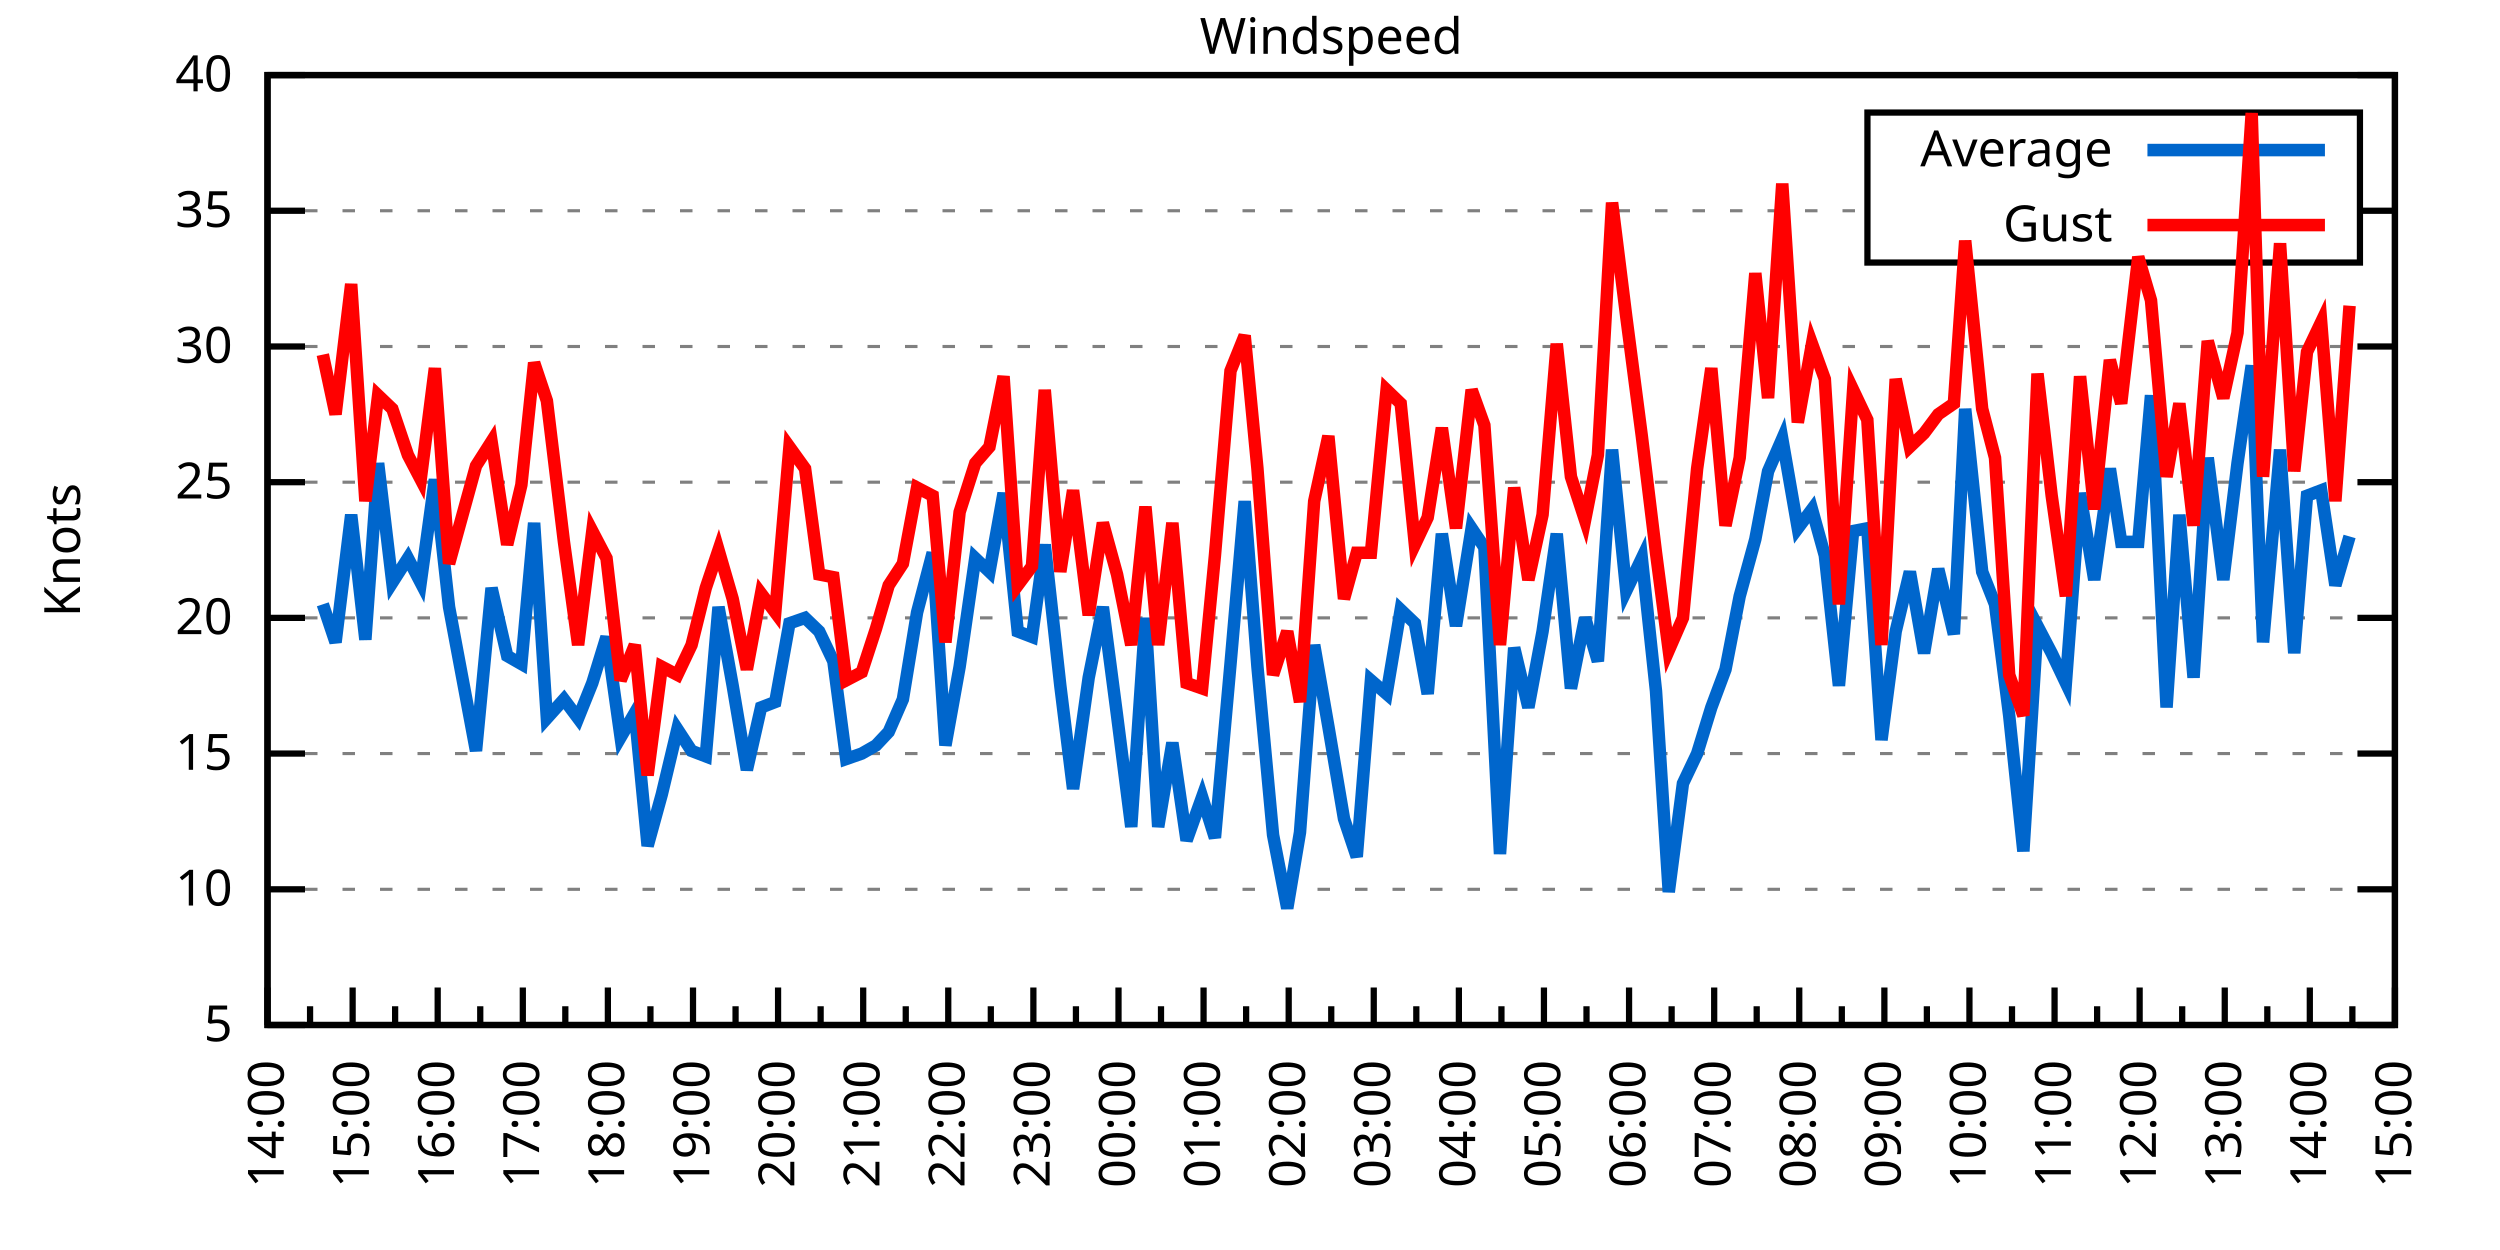
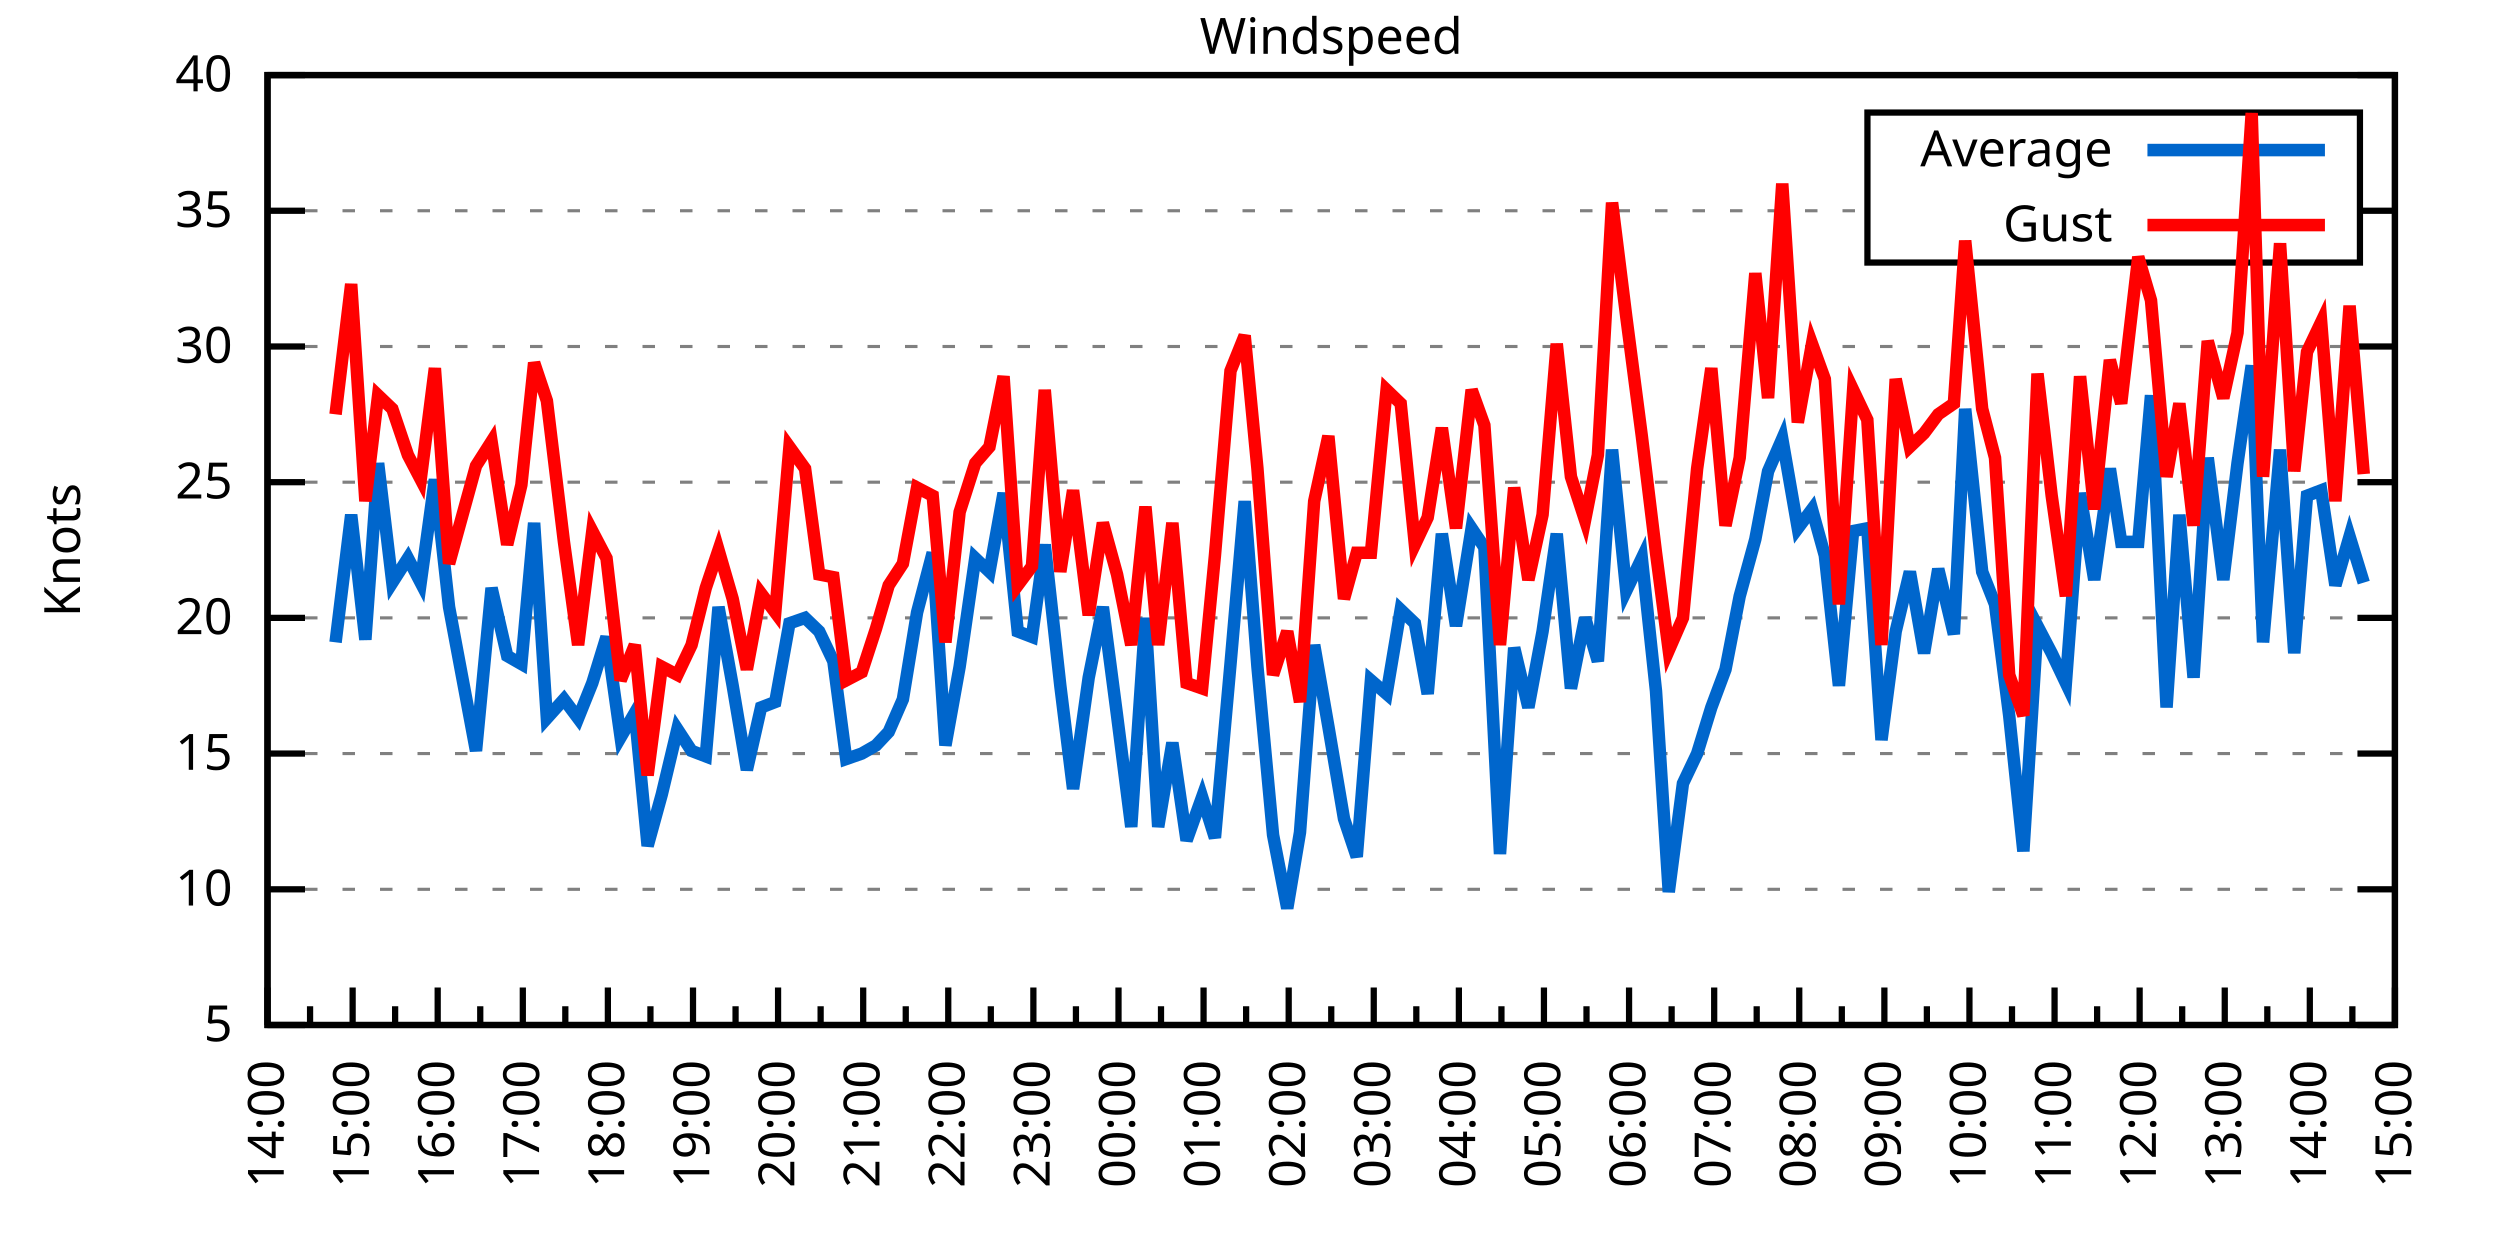
<svg xmlns="http://www.w3.org/2000/svg" xmlns:xlink="http://www.w3.org/1999/xlink" width="400" height="200" viewBox="0 0 400 200">
  <g id="gnuplot_canvas">
    <rect x="0" y="0" width="400" height="200" fill="none" />
    <defs>
      <circle id="gpDot" r="0.5" stroke-width="0.5" stroke="currentColor" />
      <path id="gpPt0" stroke-width="0.333" stroke="currentColor" d="M-1,0 h2 M0,-1 v2" />
      <path id="gpPt1" stroke-width="0.333" stroke="currentColor" d="M-1,-1 L1,1 M1,-1 L-1,1" />
      <path id="gpPt2" stroke-width="0.333" stroke="currentColor" d="M-1,0 L1,0 M0,-1 L0,1 M-1,-1 L1,1 M-1,1 L1,-1" />
      <rect id="gpPt3" stroke-width="0.333" stroke="currentColor" x="-1" y="-1" width="2" height="2" />
      <rect id="gpPt4" stroke-width="0.333" stroke="currentColor" fill="currentColor" x="-1" y="-1" width="2" height="2" />
      <circle id="gpPt5" stroke-width="0.333" stroke="currentColor" cx="0" cy="0" r="1" />
      <use xlink:href="#gpPt5" id="gpPt6" fill="currentColor" stroke="none" />
      <path id="gpPt7" stroke-width="0.333" stroke="currentColor" d="M0,-1.33 L-1.33,0.67 L1.33,0.67 z" />
      <use xlink:href="#gpPt7" id="gpPt8" fill="currentColor" stroke="none" />
      <use xlink:href="#gpPt7" id="gpPt9" stroke="currentColor" transform="rotate(180)" />
      <use xlink:href="#gpPt9" id="gpPt10" fill="currentColor" stroke="none" />
      <use xlink:href="#gpPt3" id="gpPt11" stroke="currentColor" transform="rotate(45)" />
      <use xlink:href="#gpPt11" id="gpPt12" fill="currentColor" stroke="none" />
      <path id="gpPt13" stroke-width="0.333" stroke="currentColor" d="M0,1.330 L1.265,0.411 L0.782,-1.067 L-0.782,-1.076 L-1.265,0.411 z" />
      <use xlink:href="#gpPt13" id="gpPt14" fill="currentColor" stroke="none" />
      <filter id="textbox" filterUnits="objectBoundingBox" x="0" y="0" height="1" width="1">
        <feFlood flood-color="white" flood-opacity="1" result="bgnd" />
        <feComposite in="SourceGraphic" in2="bgnd" operator="atop" />
      </filter>
      <filter id="greybox" filterUnits="objectBoundingBox" x="0" y="0" height="1" width="1">
        <feFlood flood-color="lightgrey" flood-opacity="1" result="grey" />
        <feComposite in="SourceGraphic" in2="grey" operator="atop" />
      </filter>
    </defs>
    <g fill="none" color="white" stroke="currentColor" stroke-width="1.00" stroke-linecap="butt" stroke-linejoin="miter">
</g>
    <g fill="none" color="black" stroke="currentColor" stroke-width="1.00" stroke-linecap="butt" stroke-linejoin="miter">
      <g stroke="none" shape-rendering="crispEdges">
        <polygon fill="rgb(255, 255, 255)" points="42.80,164.00 383.18,164.00 383.18,12.02 42.80,12.02 " />
      </g>
    </g>
    <g fill="none" color="black" stroke="currentColor" stroke-width="1.00" stroke-linecap="butt" stroke-linejoin="miter">
</g>
    <g fill="none" color="black" stroke="black" stroke-width="0.50" stroke-linecap="butt" stroke-linejoin="miter">
</g>
    <g fill="none" color="gray" stroke="currentColor" stroke-width="0.50" stroke-linecap="butt" stroke-linejoin="miter">
      <path stroke="gray" stroke-dasharray="2,4" class="gridline" d="M42.80,164.00 L383.19,164.00  " />
    </g>
    <g fill="none" color="gray" stroke="gray" stroke-width="1.00" stroke-linecap="butt" stroke-linejoin="miter">
</g>
    <g fill="none" color="black" stroke="currentColor" stroke-width="1.00" stroke-linecap="butt" stroke-linejoin="miter">
      <path stroke="black" d="M42.80,164.00 L48.80,164.00 M383.19,164.00 L377.19,164.00  " />
      <g transform="translate(37.20,166.60)" stroke="none" fill="black" font-family="Sans" font-size="8.00" text-anchor="end">
        <text>
          <tspan font-family="Sans"> 5</tspan>
        </text>
      </g>
    </g>
    <g fill="none" color="black" stroke="currentColor" stroke-width="1.00" stroke-linecap="butt" stroke-linejoin="miter">
</g>
    <g fill="none" color="black" stroke="black" stroke-width="0.50" stroke-linecap="butt" stroke-linejoin="miter">
</g>
    <g fill="none" color="gray" stroke="currentColor" stroke-width="0.50" stroke-linecap="butt" stroke-linejoin="miter">
      <path stroke="gray" stroke-dasharray="2,4" class="gridline" d="M42.80,142.29 L383.19,142.29  " />
    </g>
    <g fill="none" color="gray" stroke="gray" stroke-width="1.00" stroke-linecap="butt" stroke-linejoin="miter">
</g>
    <g fill="none" color="black" stroke="currentColor" stroke-width="1.00" stroke-linecap="butt" stroke-linejoin="miter">
      <path stroke="black" d="M42.80,142.29 L48.80,142.29 M383.19,142.29 L377.19,142.29  " />
      <g transform="translate(37.20,144.89)" stroke="none" fill="black" font-family="Sans" font-size="8.00" text-anchor="end">
        <text>
          <tspan font-family="Sans"> 10</tspan>
        </text>
      </g>
    </g>
    <g fill="none" color="black" stroke="currentColor" stroke-width="1.00" stroke-linecap="butt" stroke-linejoin="miter">
</g>
    <g fill="none" color="black" stroke="black" stroke-width="0.50" stroke-linecap="butt" stroke-linejoin="miter">
</g>
    <g fill="none" color="gray" stroke="currentColor" stroke-width="0.50" stroke-linecap="butt" stroke-linejoin="miter">
      <path stroke="gray" stroke-dasharray="2,4" class="gridline" d="M42.80,120.57 L383.19,120.57  " />
    </g>
    <g fill="none" color="gray" stroke="gray" stroke-width="1.00" stroke-linecap="butt" stroke-linejoin="miter">
</g>
    <g fill="none" color="black" stroke="currentColor" stroke-width="1.00" stroke-linecap="butt" stroke-linejoin="miter">
      <path stroke="black" d="M42.80,120.57 L48.80,120.57 M383.19,120.57 L377.19,120.57  " />
      <g transform="translate(37.20,123.17)" stroke="none" fill="black" font-family="Sans" font-size="8.00" text-anchor="end">
        <text>
          <tspan font-family="Sans"> 15</tspan>
        </text>
      </g>
    </g>
    <g fill="none" color="black" stroke="currentColor" stroke-width="1.00" stroke-linecap="butt" stroke-linejoin="miter">
</g>
    <g fill="none" color="black" stroke="black" stroke-width="0.50" stroke-linecap="butt" stroke-linejoin="miter">
</g>
    <g fill="none" color="gray" stroke="currentColor" stroke-width="0.50" stroke-linecap="butt" stroke-linejoin="miter">
      <path stroke="gray" stroke-dasharray="2,4" class="gridline" d="M42.80,98.86 L383.19,98.86  " />
    </g>
    <g fill="none" color="gray" stroke="gray" stroke-width="1.00" stroke-linecap="butt" stroke-linejoin="miter">
</g>
    <g fill="none" color="black" stroke="currentColor" stroke-width="1.00" stroke-linecap="butt" stroke-linejoin="miter">
      <path stroke="black" d="M42.80,98.86 L48.80,98.86 M383.19,98.86 L377.19,98.86  " />
      <g transform="translate(37.20,101.46)" stroke="none" fill="black" font-family="Sans" font-size="8.00" text-anchor="end">
        <text>
          <tspan font-family="Sans"> 20</tspan>
        </text>
      </g>
    </g>
    <g fill="none" color="black" stroke="currentColor" stroke-width="1.00" stroke-linecap="butt" stroke-linejoin="miter">
</g>
    <g fill="none" color="black" stroke="black" stroke-width="0.50" stroke-linecap="butt" stroke-linejoin="miter">
</g>
    <g fill="none" color="gray" stroke="currentColor" stroke-width="0.50" stroke-linecap="butt" stroke-linejoin="miter">
      <path stroke="gray" stroke-dasharray="2,4" class="gridline" d="M42.80,77.15 L383.19,77.15  " />
    </g>
    <g fill="none" color="gray" stroke="gray" stroke-width="1.00" stroke-linecap="butt" stroke-linejoin="miter">
</g>
    <g fill="none" color="black" stroke="currentColor" stroke-width="1.00" stroke-linecap="butt" stroke-linejoin="miter">
      <path stroke="black" d="M42.80,77.15 L48.80,77.15 M383.19,77.15 L377.19,77.15  " />
      <g transform="translate(37.20,79.75)" stroke="none" fill="black" font-family="Sans" font-size="8.00" text-anchor="end">
        <text>
          <tspan font-family="Sans"> 25</tspan>
        </text>
      </g>
    </g>
    <g fill="none" color="black" stroke="currentColor" stroke-width="1.00" stroke-linecap="butt" stroke-linejoin="miter">
</g>
    <g fill="none" color="black" stroke="black" stroke-width="0.50" stroke-linecap="butt" stroke-linejoin="miter">
</g>
    <g fill="none" color="gray" stroke="currentColor" stroke-width="0.50" stroke-linecap="butt" stroke-linejoin="miter">
      <path stroke="gray" stroke-dasharray="2,4" class="gridline" d="M42.80,55.44 L383.19,55.44  " />
    </g>
    <g fill="none" color="gray" stroke="gray" stroke-width="1.00" stroke-linecap="butt" stroke-linejoin="miter">
</g>
    <g fill="none" color="black" stroke="currentColor" stroke-width="1.00" stroke-linecap="butt" stroke-linejoin="miter">
      <path stroke="black" d="M42.80,55.44 L48.80,55.44 M383.19,55.44 L377.19,55.44  " />
      <g transform="translate(37.20,58.04)" stroke="none" fill="black" font-family="Sans" font-size="8.00" text-anchor="end">
        <text>
          <tspan font-family="Sans"> 30</tspan>
        </text>
      </g>
    </g>
    <g fill="none" color="black" stroke="currentColor" stroke-width="1.00" stroke-linecap="butt" stroke-linejoin="miter">
</g>
    <g fill="none" color="black" stroke="black" stroke-width="0.50" stroke-linecap="butt" stroke-linejoin="miter">
</g>
    <g fill="none" color="gray" stroke="currentColor" stroke-width="0.50" stroke-linecap="butt" stroke-linejoin="miter">
      <path stroke="gray" stroke-dasharray="2,4" class="gridline" d="M42.80,33.72 L298.79,33.72 M377.59,33.72 L383.19,33.72  " />
    </g>
    <g fill="none" color="gray" stroke="gray" stroke-width="1.00" stroke-linecap="butt" stroke-linejoin="miter">
</g>
    <g fill="none" color="black" stroke="currentColor" stroke-width="1.00" stroke-linecap="butt" stroke-linejoin="miter">
      <path stroke="black" d="M42.80,33.72 L48.80,33.72 M383.19,33.72 L377.19,33.72  " />
      <g transform="translate(37.20,36.32)" stroke="none" fill="black" font-family="Sans" font-size="8.00" text-anchor="end">
        <text>
          <tspan font-family="Sans"> 35</tspan>
        </text>
      </g>
    </g>
    <g fill="none" color="black" stroke="currentColor" stroke-width="1.00" stroke-linecap="butt" stroke-linejoin="miter">
</g>
    <g fill="none" color="black" stroke="black" stroke-width="0.50" stroke-linecap="butt" stroke-linejoin="miter">
</g>
    <g fill="none" color="gray" stroke="currentColor" stroke-width="0.50" stroke-linecap="butt" stroke-linejoin="miter">
      <path stroke="gray" stroke-dasharray="2,4" class="gridline" d="M42.80,12.01 L383.19,12.01  " />
    </g>
    <g fill="none" color="gray" stroke="gray" stroke-width="1.00" stroke-linecap="butt" stroke-linejoin="miter">
</g>
    <g fill="none" color="black" stroke="currentColor" stroke-width="1.00" stroke-linecap="butt" stroke-linejoin="miter">
      <path stroke="black" d="M42.80,12.01 L48.80,12.01 M383.19,12.01 L377.19,12.01  " />
      <g transform="translate(37.20,14.61)" stroke="none" fill="black" font-family="Sans" font-size="8.00" text-anchor="end">
        <text>
          <tspan font-family="Sans"> 40</tspan>
        </text>
      </g>
    </g>
    <g fill="none" color="black" stroke="currentColor" stroke-width="1.00" stroke-linecap="butt" stroke-linejoin="miter">
      <path stroke="black" d="M42.80,164.00 L42.80,158.00  " />
      <g transform="translate(45.40,169.60) rotate(270)" stroke="none" fill="black" font-family="Sans" font-size="8.00" text-anchor="end">
        <text>
          <tspan font-family="Sans">14:00</tspan>
        </text>
      </g>
    </g>
    <g fill="none" color="black" stroke="currentColor" stroke-width="1.00" stroke-linecap="butt" stroke-linejoin="miter">
      <path stroke="black" d="M49.61,164.00 L49.61,161.00 M56.42,164.00 L56.42,158.00  " />
      <g transform="translate(59.02,169.60) rotate(270)" stroke="none" fill="black" font-family="Sans" font-size="8.00" text-anchor="end">
        <text>
          <tspan font-family="Sans">15:00</tspan>
        </text>
      </g>
    </g>
    <g fill="none" color="black" stroke="currentColor" stroke-width="1.00" stroke-linecap="butt" stroke-linejoin="miter">
      <path stroke="black" d="M63.22,164.00 L63.22,161.00 M70.03,164.00 L70.03,158.00  " />
      <g transform="translate(72.63,169.60) rotate(270)" stroke="none" fill="black" font-family="Sans" font-size="8.00" text-anchor="end">
        <text>
          <tspan font-family="Sans">16:00</tspan>
        </text>
      </g>
    </g>
    <g fill="none" color="black" stroke="currentColor" stroke-width="1.00" stroke-linecap="butt" stroke-linejoin="miter">
      <path stroke="black" d="M76.84,164.00 L76.84,161.00 M83.65,164.00 L83.65,158.00  " />
      <g transform="translate(86.25,169.60) rotate(270)" stroke="none" fill="black" font-family="Sans" font-size="8.00" text-anchor="end">
        <text>
          <tspan font-family="Sans">17:00</tspan>
        </text>
      </g>
    </g>
    <g fill="none" color="black" stroke="currentColor" stroke-width="1.00" stroke-linecap="butt" stroke-linejoin="miter">
      <path stroke="black" d="M90.45,164.00 L90.45,161.00 M97.26,164.00 L97.26,158.00  " />
      <g transform="translate(99.86,169.60) rotate(270)" stroke="none" fill="black" font-family="Sans" font-size="8.00" text-anchor="end">
        <text>
          <tspan font-family="Sans">18:00</tspan>
        </text>
      </g>
    </g>
    <g fill="none" color="black" stroke="currentColor" stroke-width="1.00" stroke-linecap="butt" stroke-linejoin="miter">
      <path stroke="black" d="M104.07,164.00 L104.07,161.00 M110.88,164.00 L110.88,158.00  " />
      <g transform="translate(113.48,169.60) rotate(270)" stroke="none" fill="black" font-family="Sans" font-size="8.00" text-anchor="end">
        <text>
          <tspan font-family="Sans">19:00</tspan>
        </text>
      </g>
    </g>
    <g fill="none" color="black" stroke="currentColor" stroke-width="1.00" stroke-linecap="butt" stroke-linejoin="miter">
      <path stroke="black" d="M117.69,164.00 L117.69,161.00 M124.49,164.00 L124.49,158.00  " />
      <g transform="translate(127.09,169.60) rotate(270)" stroke="none" fill="black" font-family="Sans" font-size="8.00" text-anchor="end">
        <text>
          <tspan font-family="Sans">20:00</tspan>
        </text>
      </g>
    </g>
    <g fill="none" color="black" stroke="currentColor" stroke-width="1.00" stroke-linecap="butt" stroke-linejoin="miter">
      <path stroke="black" d="M131.30,164.00 L131.30,161.00 M138.11,164.00 L138.11,158.00  " />
      <g transform="translate(140.71,169.60) rotate(270)" stroke="none" fill="black" font-family="Sans" font-size="8.00" text-anchor="end">
        <text>
          <tspan font-family="Sans">21:00</tspan>
        </text>
      </g>
    </g>
    <g fill="none" color="black" stroke="currentColor" stroke-width="1.00" stroke-linecap="butt" stroke-linejoin="miter">
      <path stroke="black" d="M144.92,164.00 L144.92,161.00 M151.72,164.00 L151.72,158.00  " />
      <g transform="translate(154.32,169.60) rotate(270)" stroke="none" fill="black" font-family="Sans" font-size="8.00" text-anchor="end">
        <text>
          <tspan font-family="Sans">22:00</tspan>
        </text>
      </g>
    </g>
    <g fill="none" color="black" stroke="currentColor" stroke-width="1.00" stroke-linecap="butt" stroke-linejoin="miter">
      <path stroke="black" d="M158.53,164.00 L158.53,161.00 M165.34,164.00 L165.34,158.00  " />
      <g transform="translate(167.94,169.60) rotate(270)" stroke="none" fill="black" font-family="Sans" font-size="8.00" text-anchor="end">
        <text>
          <tspan font-family="Sans">23:00</tspan>
        </text>
      </g>
    </g>
    <g fill="none" color="black" stroke="currentColor" stroke-width="1.00" stroke-linecap="butt" stroke-linejoin="miter">
      <path stroke="black" d="M172.15,164.00 L172.15,161.00 M178.96,164.00 L178.96,158.00  " />
      <g transform="translate(181.56,169.60) rotate(270)" stroke="none" fill="black" font-family="Sans" font-size="8.00" text-anchor="end">
        <text>
          <tspan font-family="Sans">00:00</tspan>
        </text>
      </g>
    </g>
    <g fill="none" color="black" stroke="currentColor" stroke-width="1.00" stroke-linecap="butt" stroke-linejoin="miter">
      <path stroke="black" d="M185.76,164.00 L185.76,161.00 M192.57,164.00 L192.57,158.00  " />
      <g transform="translate(195.17,169.60) rotate(270)" stroke="none" fill="black" font-family="Sans" font-size="8.00" text-anchor="end">
        <text>
          <tspan font-family="Sans">01:00</tspan>
        </text>
      </g>
    </g>
    <g fill="none" color="black" stroke="currentColor" stroke-width="1.00" stroke-linecap="butt" stroke-linejoin="miter">
      <path stroke="black" d="M199.38,164.00 L199.38,161.00 M206.19,164.00 L206.19,158.00  " />
      <g transform="translate(208.79,169.60) rotate(270)" stroke="none" fill="black" font-family="Sans" font-size="8.00" text-anchor="end">
        <text>
          <tspan font-family="Sans">02:00</tspan>
        </text>
      </g>
    </g>
    <g fill="none" color="black" stroke="currentColor" stroke-width="1.00" stroke-linecap="butt" stroke-linejoin="miter">
      <path stroke="black" d="M213.00,164.00 L213.00,161.00 M219.80,164.00 L219.80,158.00  " />
      <g transform="translate(222.40,169.60) rotate(270)" stroke="none" fill="black" font-family="Sans" font-size="8.00" text-anchor="end">
        <text>
          <tspan font-family="Sans">03:00</tspan>
        </text>
      </g>
    </g>
    <g fill="none" color="black" stroke="currentColor" stroke-width="1.00" stroke-linecap="butt" stroke-linejoin="miter">
      <path stroke="black" d="M226.61,164.00 L226.61,161.00 M233.42,164.00 L233.42,158.00  " />
      <g transform="translate(236.02,169.60) rotate(270)" stroke="none" fill="black" font-family="Sans" font-size="8.00" text-anchor="end">
        <text>
          <tspan font-family="Sans">04:00</tspan>
        </text>
      </g>
    </g>
    <g fill="none" color="black" stroke="currentColor" stroke-width="1.00" stroke-linecap="butt" stroke-linejoin="miter">
      <path stroke="black" d="M240.23,164.00 L240.23,161.00 M247.03,164.00 L247.03,158.00  " />
      <g transform="translate(249.63,169.60) rotate(270)" stroke="none" fill="black" font-family="Sans" font-size="8.00" text-anchor="end">
        <text>
          <tspan font-family="Sans">05:00</tspan>
        </text>
      </g>
    </g>
    <g fill="none" color="black" stroke="currentColor" stroke-width="1.00" stroke-linecap="butt" stroke-linejoin="miter">
      <path stroke="black" d="M253.84,164.00 L253.84,161.00 M260.65,164.00 L260.65,158.00  " />
      <g transform="translate(263.25,169.60) rotate(270)" stroke="none" fill="black" font-family="Sans" font-size="8.00" text-anchor="end">
        <text>
          <tspan font-family="Sans">06:00</tspan>
        </text>
      </g>
    </g>
    <g fill="none" color="black" stroke="currentColor" stroke-width="1.00" stroke-linecap="butt" stroke-linejoin="miter">
      <path stroke="black" d="M267.46,164.00 L267.46,161.00 M274.27,164.00 L274.27,158.00  " />
      <g transform="translate(276.87,169.60) rotate(270)" stroke="none" fill="black" font-family="Sans" font-size="8.00" text-anchor="end">
        <text>
          <tspan font-family="Sans">07:00</tspan>
        </text>
      </g>
    </g>
    <g fill="none" color="black" stroke="currentColor" stroke-width="1.00" stroke-linecap="butt" stroke-linejoin="miter">
      <path stroke="black" d="M281.07,164.00 L281.07,161.00 M287.88,164.00 L287.88,158.00  " />
      <g transform="translate(290.48,169.60) rotate(270)" stroke="none" fill="black" font-family="Sans" font-size="8.00" text-anchor="end">
        <text>
          <tspan font-family="Sans">08:00</tspan>
        </text>
      </g>
    </g>
    <g fill="none" color="black" stroke="currentColor" stroke-width="1.00" stroke-linecap="butt" stroke-linejoin="miter">
      <path stroke="black" d="M294.69,164.00 L294.69,161.00 M301.50,164.00 L301.50,158.00  " />
      <g transform="translate(304.10,169.60) rotate(270)" stroke="none" fill="black" font-family="Sans" font-size="8.00" text-anchor="end">
        <text>
          <tspan font-family="Sans">09:00</tspan>
        </text>
      </g>
    </g>
    <g fill="none" color="black" stroke="currentColor" stroke-width="1.00" stroke-linecap="butt" stroke-linejoin="miter">
      <path stroke="black" d="M308.30,164.00 L308.30,161.00 M315.11,164.00 L315.11,158.00  " />
      <g transform="translate(317.71,169.60) rotate(270)" stroke="none" fill="black" font-family="Sans" font-size="8.00" text-anchor="end">
        <text>
          <tspan font-family="Sans">10:00</tspan>
        </text>
      </g>
    </g>
    <g fill="none" color="black" stroke="currentColor" stroke-width="1.00" stroke-linecap="butt" stroke-linejoin="miter">
      <path stroke="black" d="M321.92,164.00 L321.92,161.00 M328.73,164.00 L328.73,158.00  " />
      <g transform="translate(331.33,169.60) rotate(270)" stroke="none" fill="black" font-family="Sans" font-size="8.00" text-anchor="end">
        <text>
          <tspan font-family="Sans">11:00</tspan>
        </text>
      </g>
    </g>
    <g fill="none" color="black" stroke="currentColor" stroke-width="1.00" stroke-linecap="butt" stroke-linejoin="miter">
      <path stroke="black" d="M335.54,164.00 L335.54,161.00 M342.34,164.00 L342.34,158.00  " />
      <g transform="translate(344.94,169.60) rotate(270)" stroke="none" fill="black" font-family="Sans" font-size="8.00" text-anchor="end">
        <text>
          <tspan font-family="Sans">12:00</tspan>
        </text>
      </g>
    </g>
    <g fill="none" color="black" stroke="currentColor" stroke-width="1.00" stroke-linecap="butt" stroke-linejoin="miter">
      <path stroke="black" d="M349.15,164.00 L349.15,161.00 M355.96,164.00 L355.96,158.00  " />
      <g transform="translate(358.56,169.60) rotate(270)" stroke="none" fill="black" font-family="Sans" font-size="8.00" text-anchor="end">
        <text>
          <tspan font-family="Sans">13:00</tspan>
        </text>
      </g>
    </g>
    <g fill="none" color="black" stroke="currentColor" stroke-width="1.00" stroke-linecap="butt" stroke-linejoin="miter">
      <path stroke="black" d="M362.77,164.00 L362.77,161.00 M369.57,164.00 L369.57,158.00  " />
      <g transform="translate(372.17,169.60) rotate(270)" stroke="none" fill="black" font-family="Sans" font-size="8.00" text-anchor="end">
        <text>
          <tspan font-family="Sans">14:00</tspan>
        </text>
      </g>
    </g>
    <g fill="none" color="black" stroke="currentColor" stroke-width="1.00" stroke-linecap="butt" stroke-linejoin="miter">
      <path stroke="black" d="M376.38,164.00 L376.38,161.00 M383.19,164.00 L383.19,158.00  " />
      <g transform="translate(385.79,169.60) rotate(270)" stroke="none" fill="black" font-family="Sans" font-size="8.00" text-anchor="end">
        <text>
          <tspan font-family="Sans">15:00</tspan>
        </text>
      </g>
    </g>
    <g fill="none" color="black" stroke="currentColor" stroke-width="1.00" stroke-linecap="butt" stroke-linejoin="miter">
</g>
    <g fill="none" color="black" stroke="currentColor" stroke-width="1.00" stroke-linecap="butt" stroke-linejoin="miter">
      <path stroke="black" d="M42.80,12.01 L42.80,164.00 L383.19,164.00 L383.19,12.01 L42.80,12.01 Z  " />
    </g>
    <g fill="none" color="black" stroke="currentColor" stroke-width="1.00" stroke-linecap="butt" stroke-linejoin="miter">
      <g transform="translate(12.80,88.01) rotate(270)" stroke="none" fill="black" font-family="Sans" font-size="8.00" text-anchor="middle">
        <text>
          <tspan font-family="Sans">Knots</tspan>
        </text>
      </g>
    </g>
    <g fill="none" color="black" stroke="currentColor" stroke-width="1.00" stroke-linecap="butt" stroke-linejoin="miter">
</g>
    <g fill="none" color="black" stroke="currentColor" stroke-width="1.00" stroke-linecap="butt" stroke-linejoin="miter">
      <path stroke="black" d="M298.79,42.01 L298.79,18.01 L377.59,18.01 L377.59,42.01 L298.79,42.01 Z  " />
    </g>
    <g id="Windspeed_plot_1">
      <g fill="none" color="white" stroke="black" stroke-width="2.00" stroke-linecap="butt" stroke-linejoin="miter">
</g>
      <g fill="none" color="black" stroke="currentColor" stroke-width="2.00" stroke-linecap="butt" stroke-linejoin="miter">
        <g transform="translate(337.99,26.61)" stroke="none" fill="black" font-family="Sans" font-size="8.00" text-anchor="end">
          <text>
            <tspan font-family="Sans">Average</tspan>
          </text>
        </g>
      </g>
      <g fill="none" color="black" stroke="currentColor" stroke-width="2.00" stroke-linecap="butt" stroke-linejoin="miter">
-         <path stroke="rgb(  0, 102, 204)" d="M343.59,24.01 L371.99,24.01 M51.65,96.69 L53.69,102.77 L56.19,82.36 L58.46,102.34 L60.50,74.11 L62.77,93.22   L65.27,89.31 L67.31,93.22 L69.58,76.71 L71.85,97.12 L76.16,120.14 L78.65,94.08 L81.15,104.94 L83.42,106.24   L85.46,83.66 L87.50,114.93 L90.23,111.89 L92.50,114.93 L94.77,109.28 L97.04,101.90 L99.30,117.97 L101.57,114.06   L103.62,135.34 L105.89,127.09 L108.38,116.67 L110.65,120.14 L112.92,121.01 L114.96,97.12 L117.23,109.72 L119.50,123.18   L121.77,113.19 L124.04,112.32 L126.31,99.73 L128.81,98.86 L131.07,101.03 L133.34,105.81 L135.39,121.44 L137.88,120.57   L140.15,119.27 L142.19,117.10 L144.46,111.89 L146.73,97.99 L149.23,88.44 L151.27,119.27 L153.54,106.68 L156.04,89.31   L158.31,91.48 L160.57,78.89 L162.84,101.03 L165.11,101.90 L167.16,87.14 L169.65,109.72 L171.69,126.22 L174.19,108.42   L176.46,97.12 L178.73,114.49 L181.00,132.30 L183.27,98.86 L185.31,132.30 L187.58,118.84 L189.85,134.47 L192.34,127.52   L194.39,134.04 L196.88,106.24 L199.15,80.19 L201.19,106.68 L203.69,133.60 L205.96,145.33 L208.00,133.17 L210.27,103.20   L212.54,116.23 L215.04,131.00 L217.08,137.08 L219.35,108.85 L221.85,111.02 L224.11,97.56 L226.38,99.73 L228.43,111.02   L230.70,85.40 L232.96,100.16 L235.46,84.53 L237.50,87.57 L240.00,136.64 L242.27,103.64 L244.54,113.19 L246.81,101.03   L249.08,85.40 L251.35,110.15 L253.61,98.86 L255.66,105.81 L257.93,71.94 L260.20,94.52 L262.69,89.31 L264.96,110.59   L267.00,142.72 L269.27,125.35 L271.54,120.57 L273.81,113.19 L276.08,107.11 L278.35,95.39 L280.85,86.27 L282.89,75.41   L285.16,70.20 L287.65,84.53 L289.92,81.49 L291.97,88.87 L294.23,109.72 L296.50,84.97 L298.77,84.53 L301.04,118.40   L303.31,101.03 L305.58,91.48 L307.85,104.51 L310.12,91.04 L312.62,101.47 L314.43,65.42 L317.15,91.48 L319.20,96.69   L321.47,114.49 L323.74,136.21 L326.00,100.16 L328.27,104.51 L330.54,109.28 L332.81,78.89 L335.08,92.78 L337.58,74.98   L339.39,86.70 L342.12,86.70 L344.16,63.25 L346.65,113.19 L348.70,82.36 L350.97,108.42 L353.24,73.24 L355.73,92.78   L358.00,74.11 L360.27,58.48 L362.09,102.77 L364.81,71.94 L367.08,104.51 L369.12,79.32 L371.39,78.45 L373.66,93.65   L375.93,85.83  " />
+         <path stroke="rgb(  0, 102, 204)" d="M343.59,24.01 L371.99,24.01 M53.69,102.77 L56.19,82.36 L58.46,102.34 L60.50,74.11 L62.77,93.22 L65.27,89.31   L67.31,93.22 L69.58,76.71 L71.85,97.12 L76.16,120.14 L78.65,94.08 L81.15,104.94 L83.42,106.24 L85.46,83.66   L87.50,114.93 L90.23,111.89 L92.50,114.93 L94.77,109.28 L97.04,101.90 L99.30,117.97 L101.57,114.06 L103.62,135.34   L105.89,127.09 L108.38,116.67 L110.65,120.14 L112.92,121.01 L114.96,97.12 L117.23,109.72 L119.50,123.18 L121.77,113.19   L124.04,112.32 L126.31,99.73 L128.81,98.86 L131.07,101.03 L133.34,105.81 L135.39,121.44 L137.88,120.57 L140.15,119.27   L142.19,117.10 L144.46,111.89 L146.73,97.99 L149.23,88.44 L151.27,119.27 L153.54,106.68 L156.04,89.31 L158.31,91.48   L160.57,78.89 L162.84,101.03 L165.11,101.90 L167.16,87.14 L169.65,109.72 L171.69,126.22 L174.19,108.42 L176.46,97.12   L178.73,114.49 L181.00,132.30 L183.27,98.86 L185.31,132.30 L187.58,118.84 L189.85,134.47 L192.34,127.52 L194.39,134.04   L196.88,106.24 L199.15,80.19 L201.19,106.68 L203.69,133.60 L205.96,145.33 L208.00,133.17 L210.27,103.20 L212.54,116.23   L215.04,131.00 L217.08,137.08 L219.35,108.85 L221.85,111.02 L224.11,97.56 L226.38,99.73 L228.43,111.02 L230.70,85.40   L232.96,100.16 L235.46,84.53 L237.50,87.57 L240.00,136.64 L242.27,103.64 L244.54,113.19 L246.81,101.03 L249.08,85.40   L251.35,110.15 L253.61,98.86 L255.66,105.81 L257.93,71.94 L260.20,94.52 L262.69,89.31 L264.96,110.59 L267.00,142.72   L269.27,125.35 L271.54,120.57 L273.81,113.19 L276.08,107.11 L278.35,95.39 L280.85,86.27 L282.89,75.41 L285.16,70.20   L287.65,84.53 L289.92,81.49 L291.97,88.87 L294.23,109.72 L296.50,84.97 L298.77,84.53 L301.04,118.40 L303.31,101.03   L305.58,91.48 L307.85,104.51 L310.12,91.04 L312.62,101.47 L314.43,65.42 L317.15,91.48 L319.20,96.69 L321.47,114.49   L323.74,136.21 L326.00,100.16 L328.27,104.51 L330.54,109.28 L332.81,78.89 L335.08,92.78 L337.58,74.98 L339.39,86.70   L342.12,86.70 L344.16,63.25 L346.65,113.19 L348.70,82.36 L350.97,108.42 L353.24,73.24 L355.73,92.78 L358.00,74.11   L360.27,58.48 L362.09,102.77 L364.81,71.94 L367.08,104.51 L369.12,79.32 L371.39,78.45 L373.66,93.65 L375.93,85.83   L378.20,93.22  " />
      </g>
    </g>
    <g id="Windspeed_plot_2">
      <g fill="none" color="black" stroke="currentColor" stroke-width="2.00" stroke-linecap="butt" stroke-linejoin="miter">
        <g transform="translate(337.99,38.61)" stroke="none" fill="black" font-family="Sans" font-size="8.00" text-anchor="end">
          <text>
            <tspan font-family="Sans">Gust</tspan>
          </text>
        </g>
      </g>
      <g fill="none" color="black" stroke="currentColor" stroke-width="2.00" stroke-linecap="butt" stroke-linejoin="miter">
-         <path stroke="rgb(255,   0,   0)" d="M343.59,36.01 L371.99,36.01 M51.65,56.74 L53.69,66.29 L56.19,45.45 L58.46,80.19 L60.50,63.25 L62.77,65.42   L65.27,72.81 L67.31,76.71 L69.58,58.91 L71.85,90.18 L76.16,74.54 L78.65,70.63 L81.15,87.14 L83.42,77.58   L85.46,58.04 L87.50,64.12 L90.23,86.70 L92.50,103.20 L94.77,84.97 L97.04,89.31 L99.30,108.85 L101.57,103.20   L103.62,124.05 L105.89,106.68 L108.38,107.98 L110.65,103.20 L112.92,94.08 L114.96,88.00 L117.23,95.82 L119.50,107.11   L121.77,94.95 L124.04,97.99 L126.31,71.50 L128.81,74.98 L131.07,91.91 L133.34,92.35 L135.39,108.85 L137.88,107.55   L140.15,100.60 L142.19,93.65 L144.46,90.18 L146.73,78.02 L149.23,79.32 L151.27,102.77 L153.54,81.93 L156.04,74.11   L158.31,71.50 L160.57,60.21 L162.84,93.65 L165.11,90.61 L167.16,62.38 L169.65,91.48 L171.69,78.45 L174.19,98.43   L176.46,83.66 L178.73,91.91 L181.00,103.20 L183.27,81.06 L185.31,103.20 L187.58,83.66 L189.85,109.28 L192.34,110.15   L194.39,88.87 L196.88,59.34 L199.15,53.70 L201.19,74.98 L203.69,107.98 L205.96,101.03 L208.00,112.32 L210.27,80.19   L212.54,69.77 L215.04,95.82 L217.08,88.44 L219.35,88.44 L221.85,62.38 L224.11,64.56 L226.38,87.14 L228.43,82.79   L230.70,68.46 L232.96,84.53 L235.46,62.38 L237.50,68.03 L240.00,103.20 L242.27,78.02 L244.54,92.78 L246.81,82.36   L249.08,55.00 L251.35,76.28 L253.61,83.23 L255.66,72.81 L257.93,32.42 L260.20,50.66 L262.69,69.77 L264.96,88.44   L267.00,104.07 L269.27,98.86 L271.54,74.98 L273.81,58.91 L276.08,84.10 L278.35,73.24 L280.85,43.71 L282.89,63.69   L285.16,29.38 L287.65,67.59 L289.92,55.00 L291.97,60.65 L294.23,96.69 L296.50,62.38 L298.77,67.16 L301.04,103.20   L303.31,60.65 L305.58,71.50 L307.85,69.33 L310.12,66.29 L312.62,64.56 L314.43,38.50 L317.15,65.42 L319.20,73.24   L321.47,107.98 L323.74,114.49 L326.00,59.78 L328.27,79.32 L330.54,95.39 L332.81,60.21 L335.08,81.49 L337.58,57.61   L339.39,64.56 L342.12,41.11 L344.16,48.05 L346.65,76.28 L348.70,64.56 L350.97,84.10 L353.24,54.57 L355.73,63.69   L358.00,53.26 L360.27,18.09 L362.09,76.28 L364.81,38.93 L367.08,75.41 L369.12,56.30 L371.39,51.53 L373.66,80.19   L375.93,48.92  " />
+         <path stroke="rgb(255,   0,   0)" d="M343.59,36.01 L371.99,36.01 M53.69,66.29 L56.19,45.45 L58.46,80.19 L60.50,63.25 L62.77,65.42 L65.27,72.81   L67.31,76.71 L69.58,58.91 L71.85,90.18 L76.16,74.54 L78.65,70.63 L81.15,87.14 L83.42,77.58 L85.46,58.04   L87.50,64.12 L90.23,86.70 L92.50,103.20 L94.77,84.97 L97.04,89.31 L99.30,108.85 L101.57,103.20 L103.62,124.05   L105.89,106.68 L108.38,107.98 L110.65,103.20 L112.92,94.08 L114.96,88.00 L117.23,95.82 L119.50,107.11 L121.77,94.95   L124.04,97.99 L126.31,71.50 L128.81,74.98 L131.07,91.91 L133.34,92.35 L135.39,108.85 L137.88,107.55 L140.15,100.60   L142.19,93.65 L144.46,90.18 L146.73,78.02 L149.23,79.32 L151.27,102.77 L153.54,81.93 L156.04,74.11 L158.31,71.50   L160.57,60.21 L162.84,93.65 L165.11,90.61 L167.16,62.38 L169.65,91.48 L171.69,78.45 L174.19,98.43 L176.46,83.66   L178.73,91.91 L181.00,103.20 L183.27,81.06 L185.31,103.20 L187.58,83.66 L189.85,109.28 L192.34,110.15 L194.39,88.87   L196.88,59.34 L199.15,53.70 L201.19,74.98 L203.69,107.98 L205.96,101.03 L208.00,112.32 L210.27,80.19 L212.54,69.77   L215.04,95.82 L217.08,88.44 L219.35,88.44 L221.85,62.38 L224.11,64.56 L226.38,87.14 L228.43,82.79 L230.70,68.46   L232.96,84.53 L235.46,62.38 L237.50,68.03 L240.00,103.20 L242.27,78.02 L244.54,92.78 L246.81,82.36 L249.08,55.00   L251.35,76.28 L253.61,83.23 L255.66,72.81 L257.93,32.42 L260.20,50.66 L262.69,69.77 L264.96,88.44 L267.00,104.07   L269.27,98.86 L271.54,74.98 L273.81,58.91 L276.08,84.10 L278.35,73.24 L280.85,43.71 L282.89,63.69 L285.16,29.38   L287.65,67.59 L289.92,55.00 L291.97,60.65 L294.23,96.69 L296.50,62.38 L298.77,67.16 L301.04,103.20 L303.31,60.65   L305.58,71.50 L307.85,69.33 L310.12,66.29 L312.62,64.56 L314.43,38.50 L317.15,65.42 L319.20,73.24 L321.47,107.98   L323.74,114.49 L326.00,59.78 L328.27,79.32 L330.54,95.39 L332.81,60.21 L335.08,81.49 L337.58,57.61 L339.39,64.56   L342.12,41.11 L344.16,48.05 L346.65,76.28 L348.70,64.56 L350.97,84.10 L353.24,54.57 L355.73,63.69 L358.00,53.26   L360.27,18.09 L362.09,76.28 L364.81,38.93 L367.08,75.41 L369.12,56.30 L371.39,51.53 L373.66,80.19 L375.93,48.92   L378.20,75.85  " />
      </g>
    </g>
    <g fill="none" color="black" stroke="currentColor" stroke-width="2.00" stroke-linecap="butt" stroke-linejoin="miter">
</g>
    <g fill="none" color="black" stroke="black" stroke-width="1.00" stroke-linecap="butt" stroke-linejoin="miter">
</g>
    <g fill="none" color="black" stroke="currentColor" stroke-width="1.00" stroke-linecap="butt" stroke-linejoin="miter">
      <path stroke="black" d="M42.80,12.01 L42.80,164.00 L383.19,164.00 L383.19,12.01 L42.80,12.01 Z  " />
    </g>
    <g fill="none" color="black" stroke="currentColor" stroke-width="1.00" stroke-linecap="butt" stroke-linejoin="miter">
      <g transform="translate(212.99,8.61)" stroke="none" fill="black" font-family="Sans" font-size="8.00" text-anchor="middle">
        <text>
          <tspan font-family="Sans">Windspeed</tspan>
        </text>
      </g>
    </g>
    <g fill="none" color="black" stroke="currentColor" stroke-width="1.00" stroke-linecap="butt" stroke-linejoin="miter">
</g>
  </g>
</svg>
